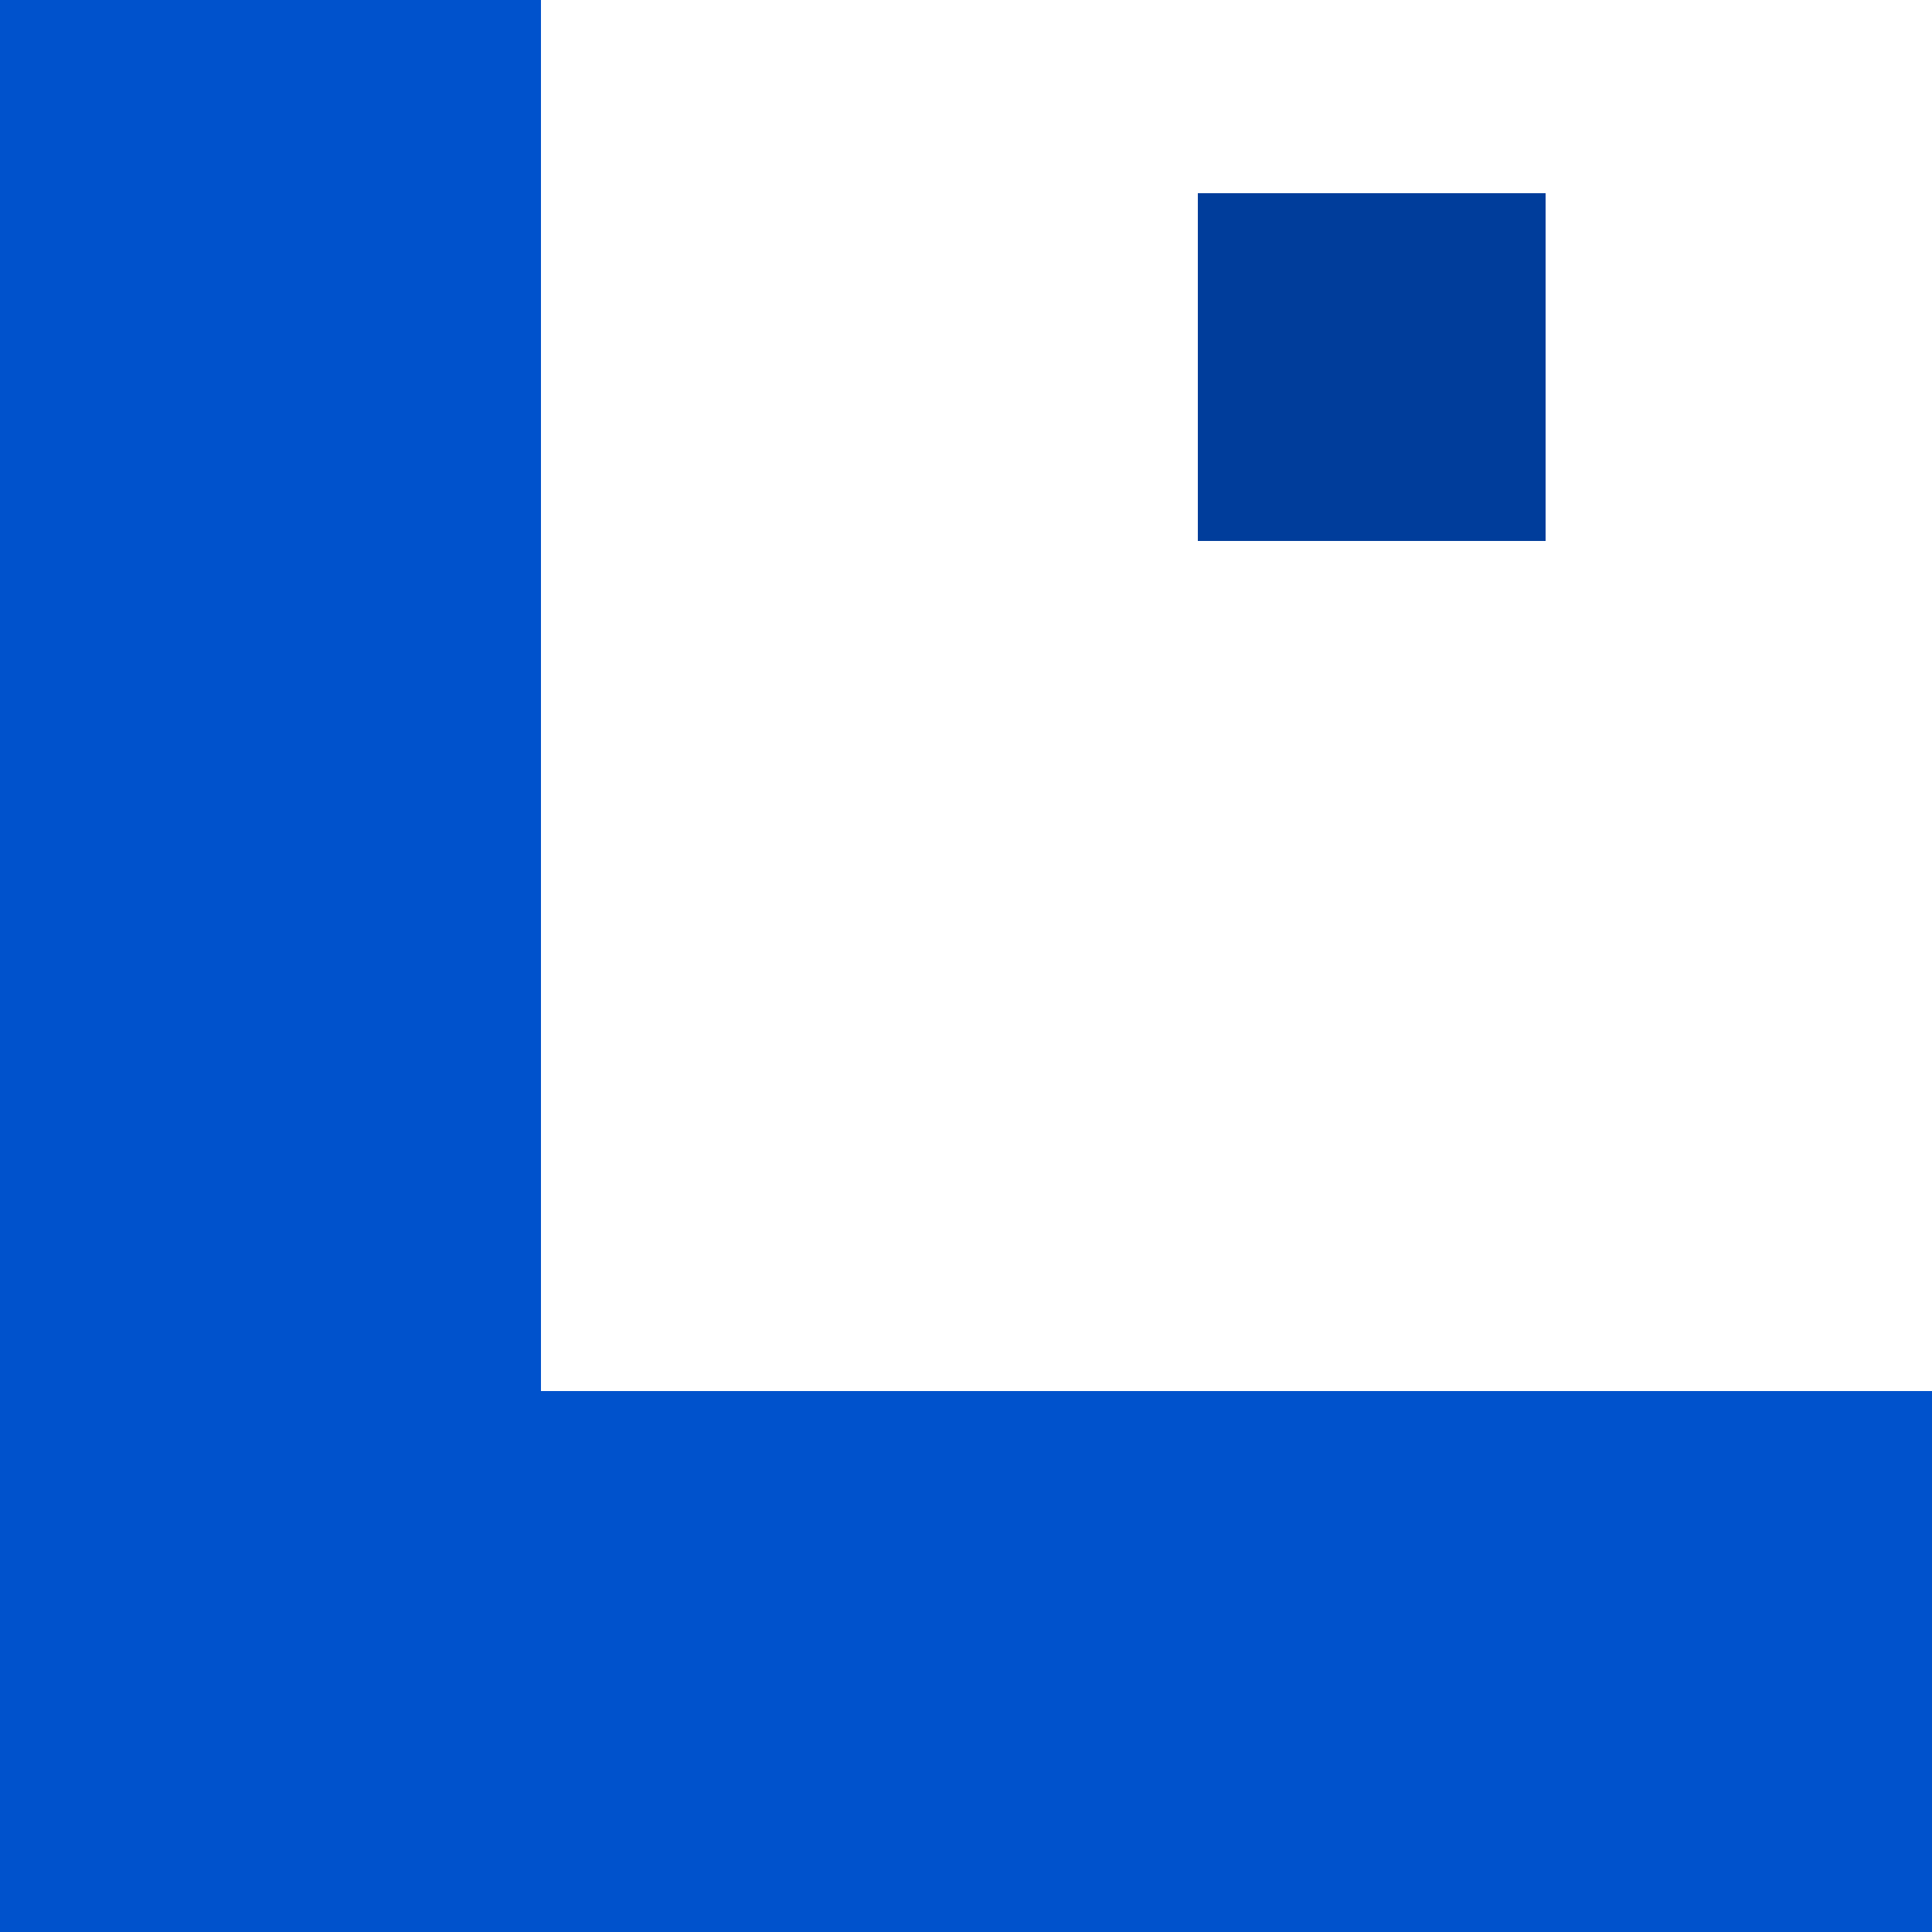
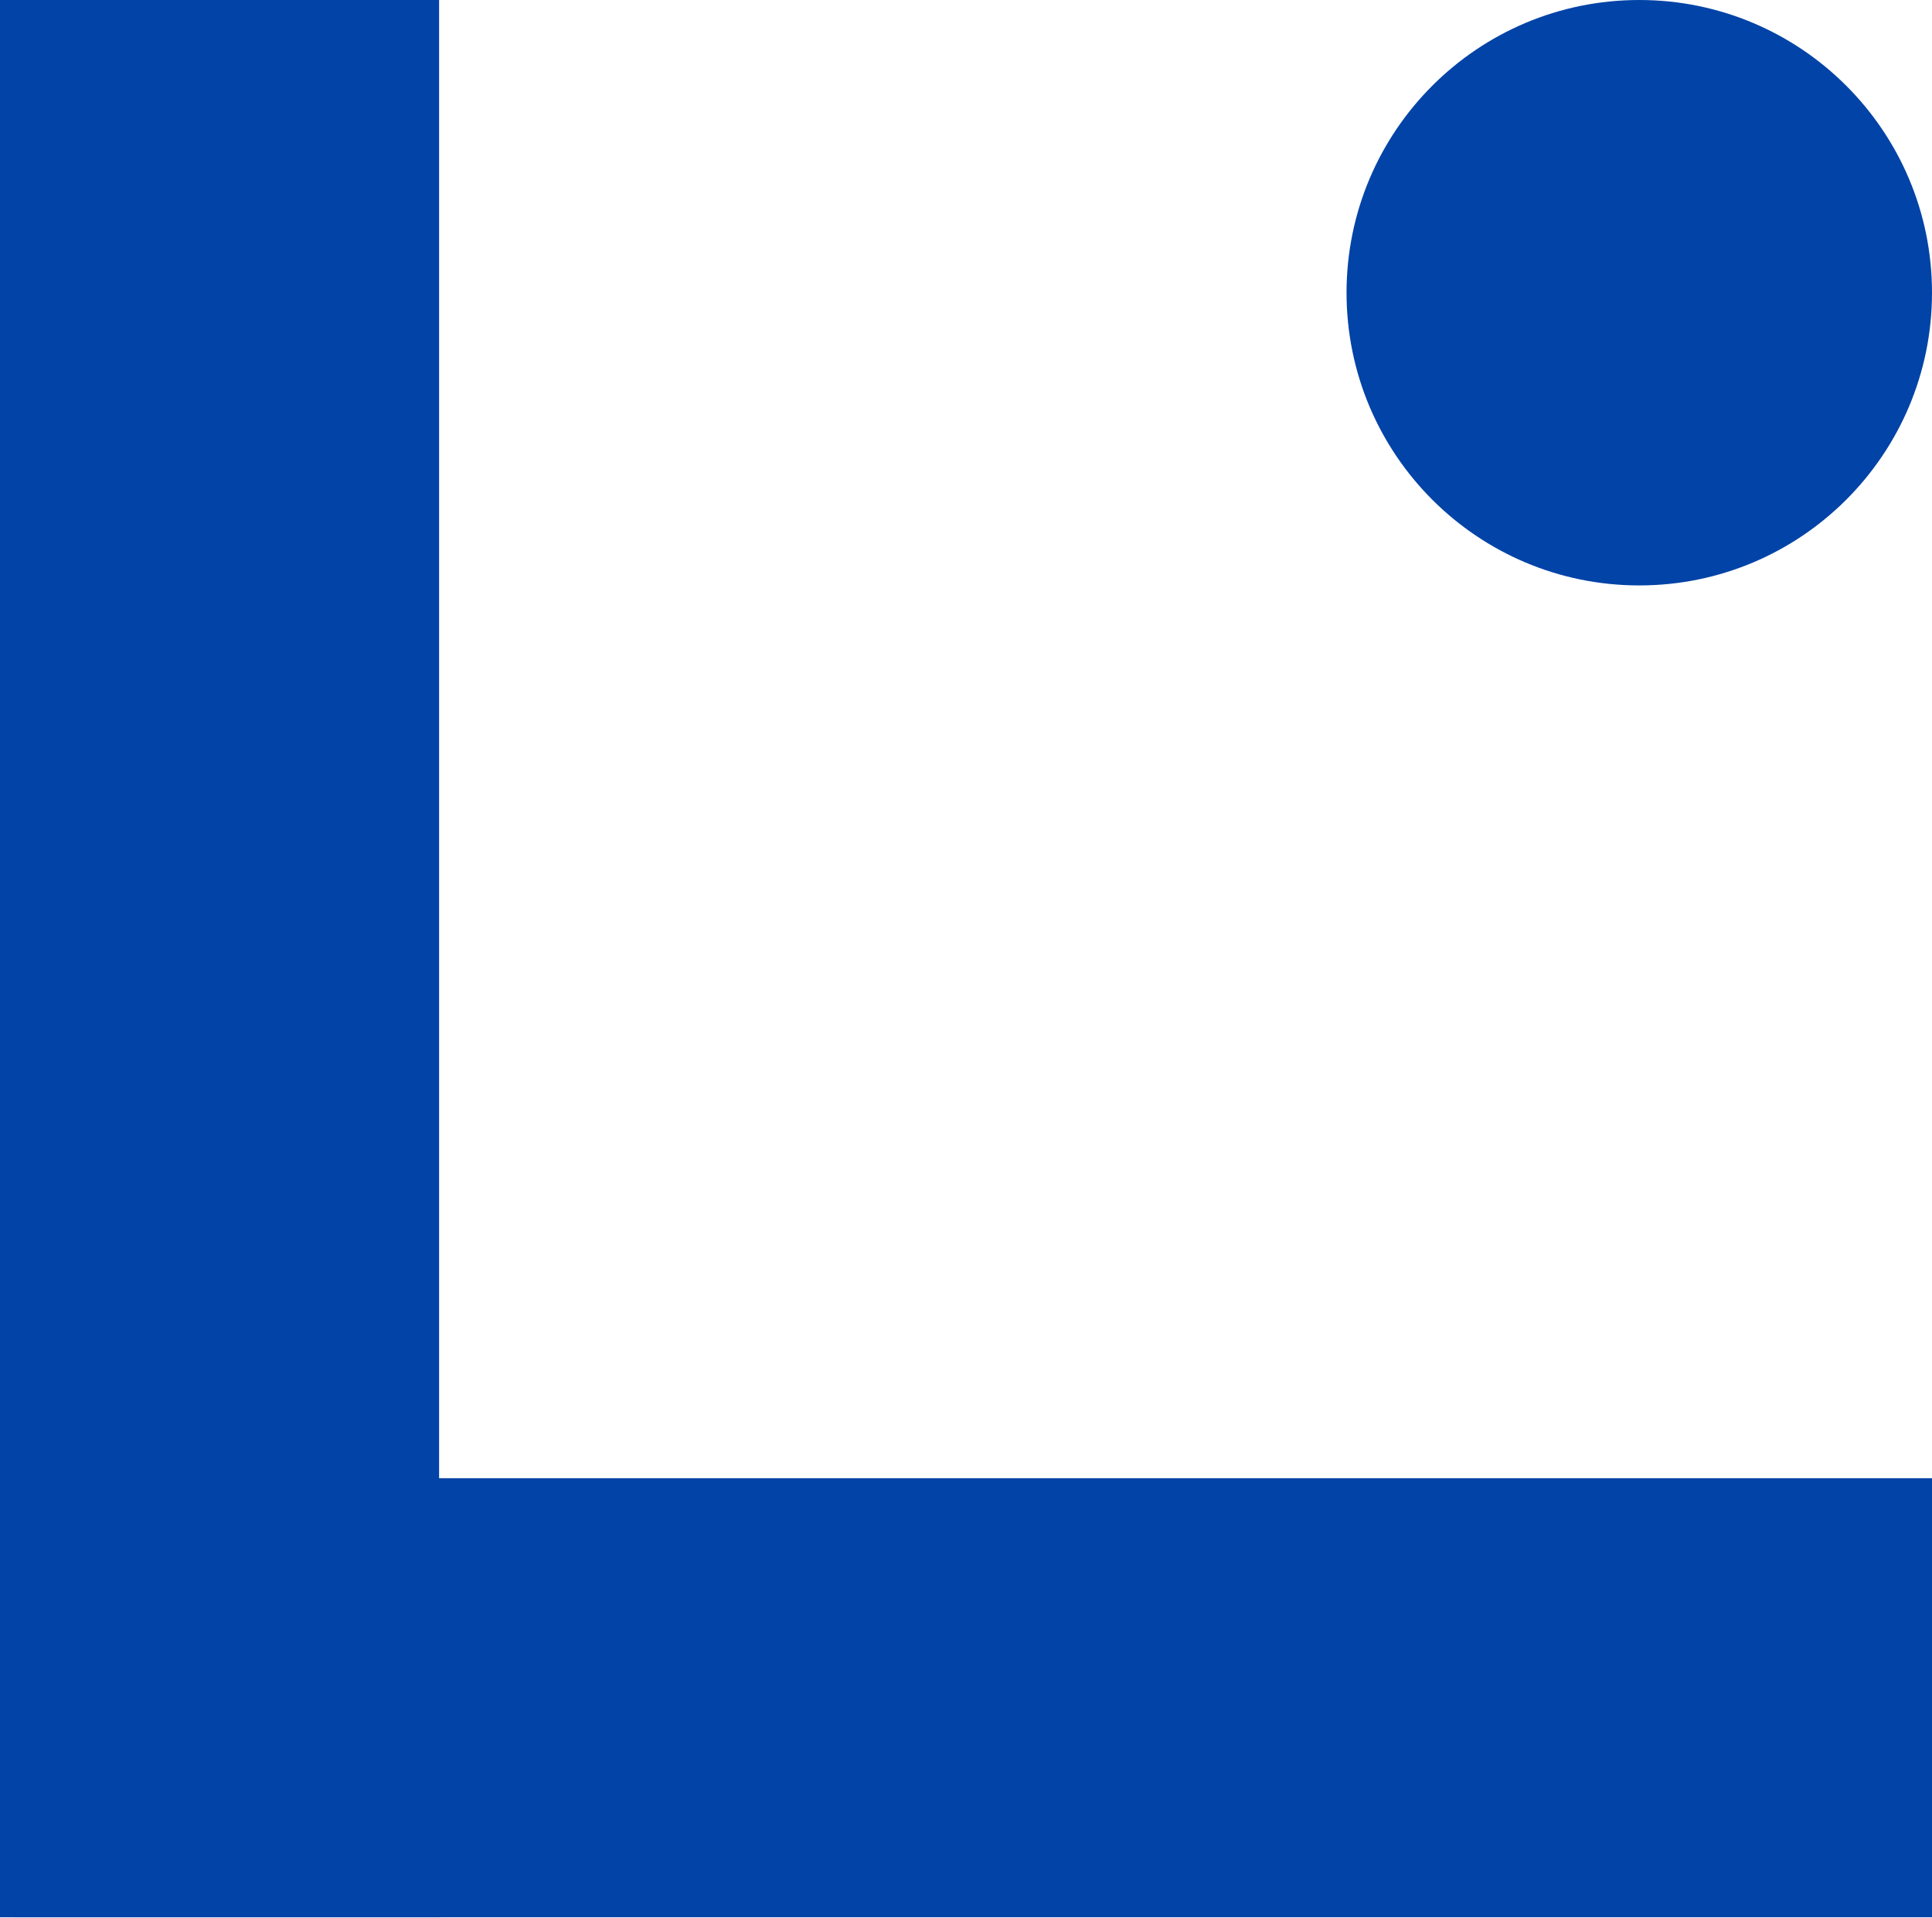
- <svg xmlns="http://www.w3.org/2000/svg" viewBox="0 0 100 100" fill="none">
-   <path d="M0 0H28V72H100V100H0V0Z" fill="#0052cc" />
-   <rect x="62" y="10" width="18" height="18" fill="#003d9b" />
+ <svg xmlns="http://www.w3.org/2000/svg" width="132" height="131" viewBox="0 0 132 131" fill="none">
+   <rect width="30" height="131" fill="#0143A7" />
+   <rect x="1" y="131" width="30" height="131" transform="rotate(-90 1 131)" fill="#0143A7" />
+   <circle cx="112" cy="20" r="20" fill="#0143A7" />
</svg>
